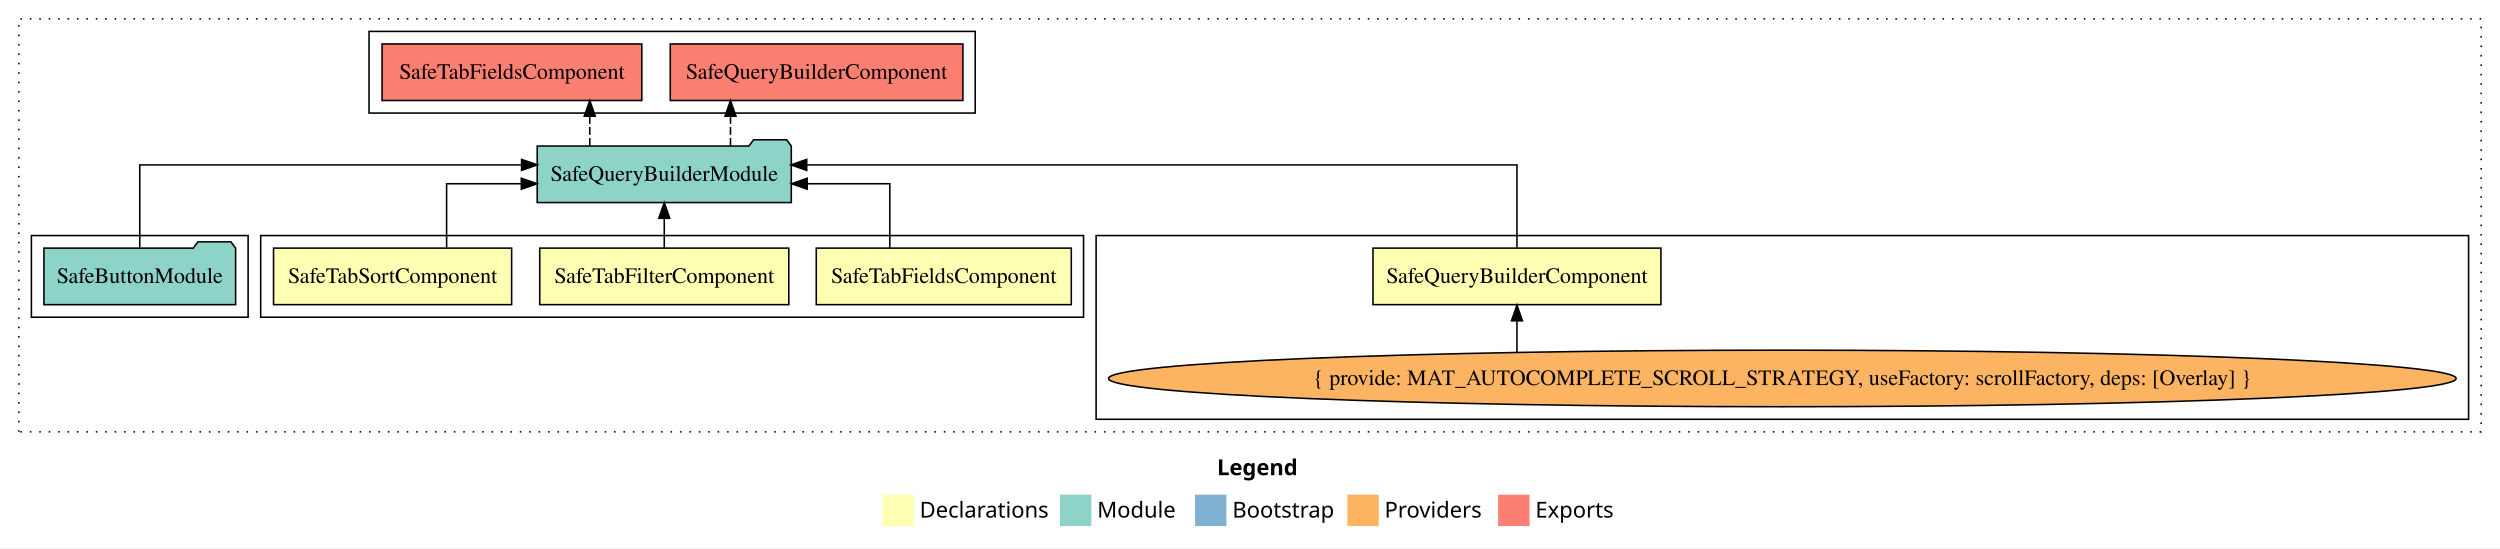
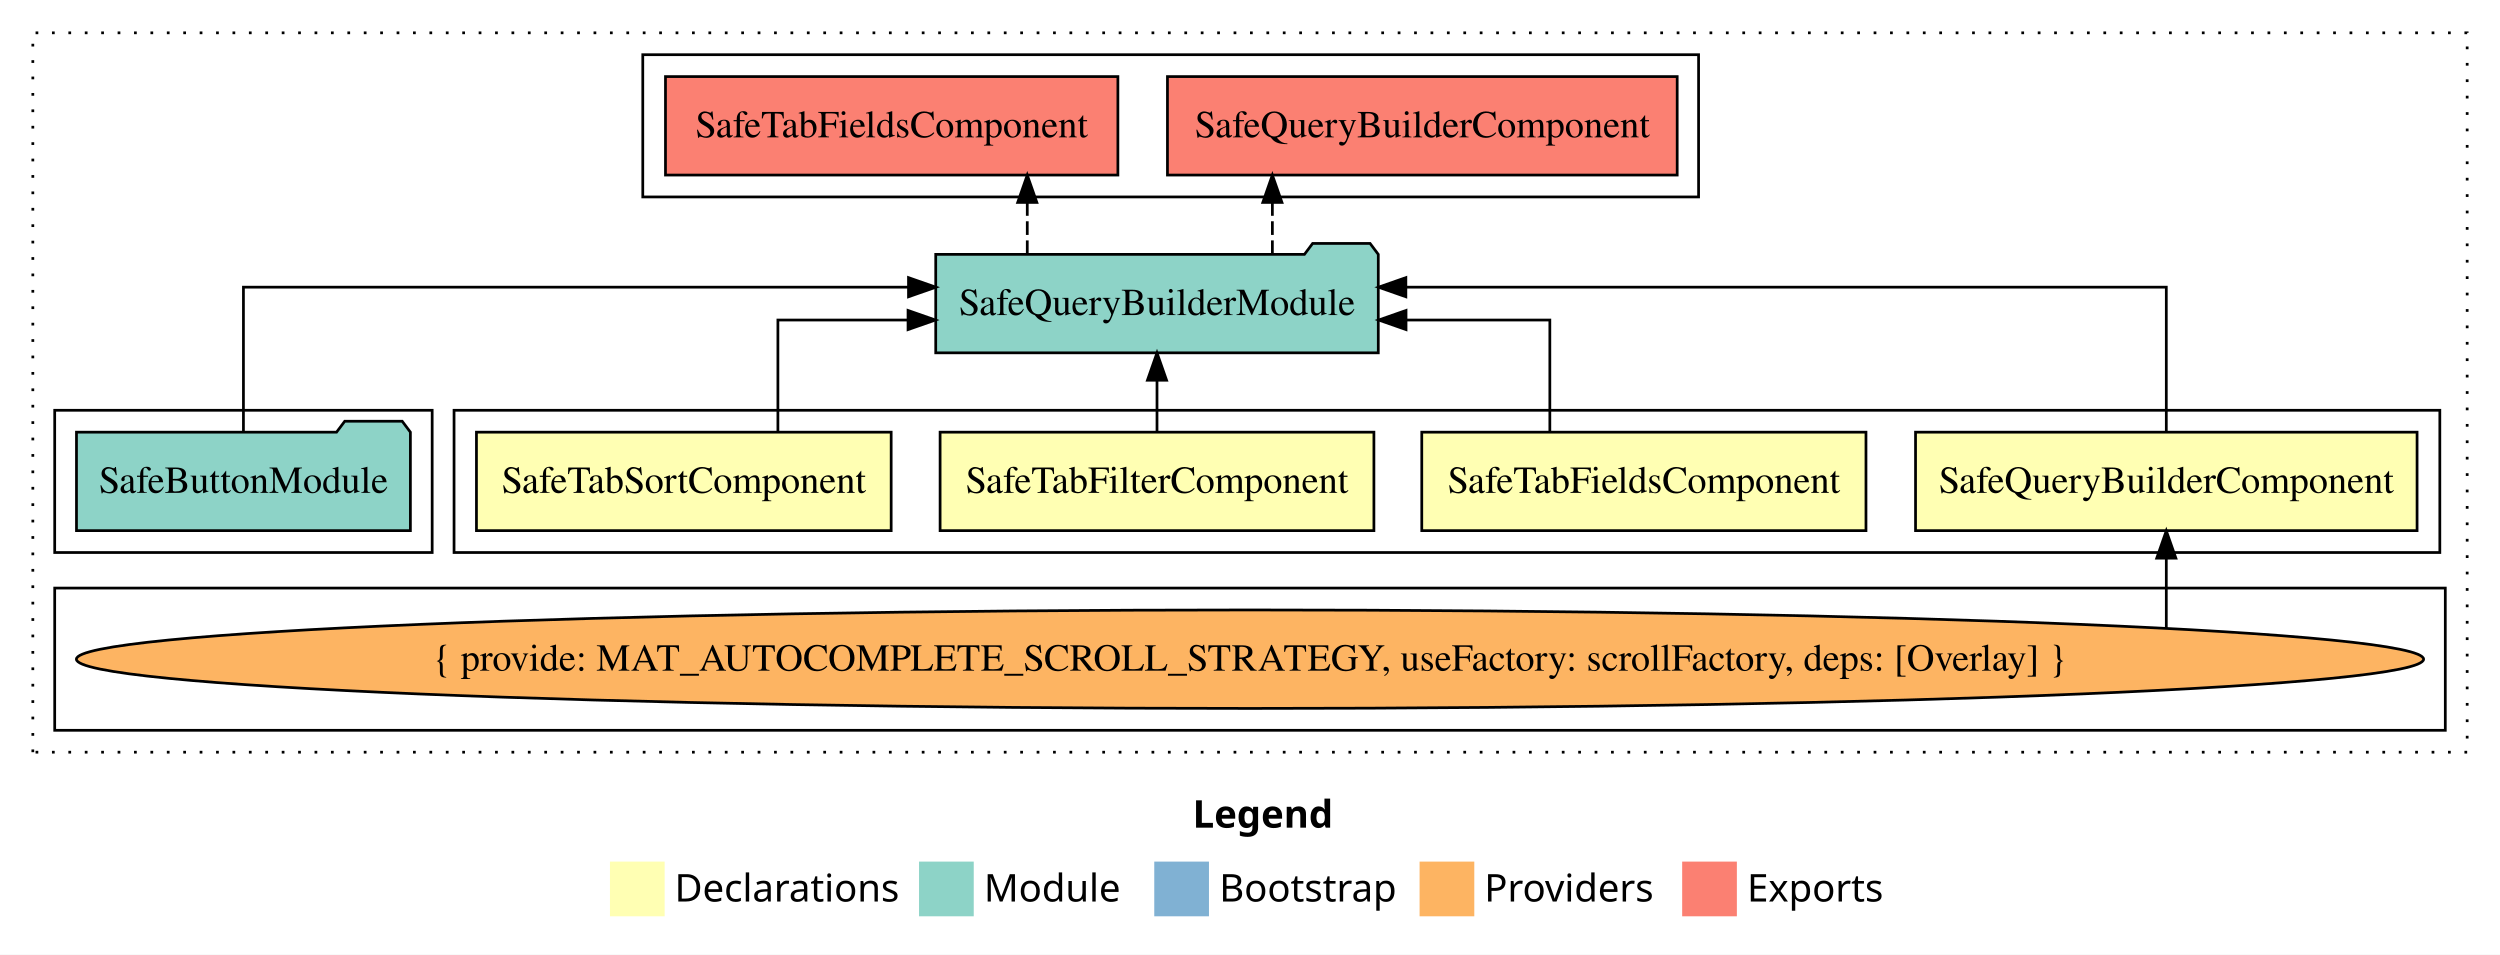
- <svg xmlns="http://www.w3.org/2000/svg" width="1592pt" height="349pt" viewBox="0.00 0.00 1592.00 349.00">
+ <svg xmlns="http://www.w3.org/2000/svg" width="914pt" height="349pt" viewBox="0.00 0.00 914.00 349.00">
  <g id="graph0" class="graph" transform="scale(1 1) rotate(0) translate(4 345)">
-     <polygon fill="white" stroke="transparent" points="-4,4 -4,-345 1588,-345 1588,4 -4,4" />
-     <text text-anchor="start" x="771.01" y="-42.4" font-family="sans-serif" font-weight="bold" font-size="14.00">Legend</text>
-     <polygon fill="#ffffb3" stroke="transparent" points="558,-10 558,-30 578,-30 578,-10 558,-10" />
-     <text text-anchor="start" x="581.63" y="-15.4" font-family="sans-serif" font-size="14.00">  Declarations</text>
-     <polygon fill="#8dd3c7" stroke="transparent" points="671,-10 671,-30 691,-30 691,-10 671,-10" />
-     <text text-anchor="start" x="694.73" y="-15.4" font-family="sans-serif" font-size="14.00">  Module</text>
-     <polygon fill="#80b1d3" stroke="transparent" points="757,-10 757,-30 777,-30 777,-10 757,-10" />
-     <text text-anchor="start" x="780.78" y="-15.4" font-family="sans-serif" font-size="14.00">  Bootstrap</text>
-     <polygon fill="#fdb462" stroke="transparent" points="854,-10 854,-30 874,-30 874,-10 854,-10" />
-     <text text-anchor="start" x="877.67" y="-15.4" font-family="sans-serif" font-size="14.00">  Providers</text>
-     <polygon fill="#fb8072" stroke="transparent" points="950,-10 950,-30 970,-30 970,-10 950,-10" />
-     <text text-anchor="start" x="973.73" y="-15.4" font-family="sans-serif" font-size="14.00">  Exports</text>
+     <polygon fill="white" stroke="transparent" points="-4,4 -4,-345 910,-345 910,4 -4,4" />
+     <text text-anchor="start" x="432.01" y="-42.4" font-family="sans-serif" font-weight="bold" font-size="14.00">Legend</text>
+     <polygon fill="#ffffb3" stroke="transparent" points="219,-10 219,-30 239,-30 239,-10 219,-10" />
+     <text text-anchor="start" x="242.63" y="-15.4" font-family="sans-serif" font-size="14.00">  Declarations</text>
+     <polygon fill="#8dd3c7" stroke="transparent" points="332,-10 332,-30 352,-30 352,-10 332,-10" />
+     <text text-anchor="start" x="355.73" y="-15.4" font-family="sans-serif" font-size="14.00">  Module</text>
+     <polygon fill="#80b1d3" stroke="transparent" points="418,-10 418,-30 438,-30 438,-10 418,-10" />
+     <text text-anchor="start" x="441.78" y="-15.4" font-family="sans-serif" font-size="14.00">  Bootstrap</text>
+     <polygon fill="#fdb462" stroke="transparent" points="515,-10 515,-30 535,-30 535,-10 515,-10" />
+     <text text-anchor="start" x="538.67" y="-15.4" font-family="sans-serif" font-size="14.00">  Providers</text>
+     <polygon fill="#fb8072" stroke="transparent" points="611,-10 611,-30 631,-30 631,-10 611,-10" />
+     <text text-anchor="start" x="634.73" y="-15.4" font-family="sans-serif" font-size="14.00">  Exports</text>
    <g id="clust1" class="cluster">
-       <polygon fill="none" stroke="black" stroke-dasharray="1,5" points="8,-70 8,-333 1576,-333 1576,-70 8,-70" />
-     </g>
-     <g id="clust3" class="cluster">
-       <polygon fill="none" stroke="black" points="694,-78 694,-195 1568,-195 1568,-78 694,-78" />
+       <polygon fill="none" stroke="black" stroke-dasharray="1,5" points="8,-70 8,-333 898,-333 898,-70 8,-70" />
    </g>
    <g id="clust8" class="cluster">
      <polygon fill="none" stroke="black" points="231,-273 231,-325 617,-325 617,-273 231,-273" />
    </g>
    <g id="clust2" class="cluster">
-       <polygon fill="none" stroke="black" points="162,-143 162,-195 686,-195 686,-143 162,-143" />
+       <polygon fill="none" stroke="black" points="162,-143 162,-195 888,-195 888,-143 162,-143" />
+     </g>
+     <g id="clust3" class="cluster">
+       <polygon fill="none" stroke="black" points="16,-78 16,-130 890,-130 890,-78 16,-78" />
    </g>
    <g id="clust7" class="cluster">
      <polygon fill="none" stroke="black" points="16,-143 16,-195 154,-195 154,-143 16,-143" />
    </g>
    <g id="node1" class="node">
-       <polygon fill="#ffffb3" stroke="black" points="1053.68,-187 870.32,-187 870.32,-151 1053.68,-151 1053.68,-187" />
-       <text text-anchor="middle" x="962" y="-164.8" font-family="Times,serif" font-size="14.00">SafeQueryBuilderComponent</text>
+       <polygon fill="#ffffb3" stroke="black" points="879.68,-187 696.32,-187 696.32,-151 879.68,-151 879.68,-187" />
+       <text text-anchor="middle" x="788" y="-164.8" font-family="Times,serif" font-size="14.00">SafeQueryBuilderComponent</text>
    </g>
    <g id="node5" class="node">
      <polygon fill="#8dd3c7" stroke="black" points="499.9,-252 496.9,-256 475.9,-256 472.9,-252 338.1,-252 338.1,-216 499.9,-216 499.9,-252" />
      <text text-anchor="middle" x="419" y="-229.8" font-family="Times,serif" font-size="14.00">SafeQueryBuilderModule</text>
    </g>
    <g id="edge1" class="edge">
-       <path fill="none" stroke="black" d="M962,-187.28C962,-208.32 962,-240 962,-240 962,-240 509.71,-240 509.71,-240" />
-       <polygon fill="black" stroke="black" points="509.71,-236.5 499.71,-240 509.71,-243.5 509.71,-236.5" />
+       <path fill="none" stroke="black" d="M788,-187.28C788,-208.32 788,-240 788,-240 788,-240 509.98,-240 509.98,-240" />
+       <polygon fill="black" stroke="black" points="509.98,-236.5 499.98,-240 509.98,-243.5 509.98,-236.5" />
    </g>
    <g id="node2" class="node">
      <polygon fill="#ffffb3" stroke="black" points="678.2,-187 515.8,-187 515.8,-151 678.2,-151 678.2,-187" />
      <text text-anchor="middle" x="597" y="-164.8" font-family="Times,serif" font-size="14.00">SafeTabFieldsComponent</text>
    </g>
    <g id="edge3" class="edge">
      <path fill="none" stroke="black" d="M562.62,-187.02C562.62,-204.37 562.62,-228 562.62,-228 562.62,-228 510.04,-228 510.04,-228" />
      <polygon fill="black" stroke="black" points="510.04,-224.5 500.04,-228 510.04,-231.5 510.04,-224.5" />
    </g>
    <g id="node3" class="node">
      <polygon fill="#ffffb3" stroke="black" points="498.3,-187 339.7,-187 339.7,-151 498.3,-151 498.3,-187" />
      <text text-anchor="middle" x="419" y="-164.8" font-family="Times,serif" font-size="14.00">SafeTabFilterComponent</text>
    </g>
    <g id="edge4" class="edge">
      <path fill="none" stroke="black" d="M419,-187.11C419,-187.11 419,-205.99 419,-205.99" />
      <polygon fill="black" stroke="black" points="415.5,-205.99 419,-215.99 422.5,-205.99 415.5,-205.99" />
    </g>
    <g id="node4" class="node">
      <polygon fill="#ffffb3" stroke="black" points="321.81,-187 170.19,-187 170.19,-151 321.81,-151 321.81,-187" />
      <text text-anchor="middle" x="246" y="-164.8" font-family="Times,serif" font-size="14.00">SafeTabSortComponent</text>
    </g>
    <g id="edge5" class="edge">
      <path fill="none" stroke="black" d="M280.4,-187.02C280.4,-204.37 280.4,-228 280.4,-228 280.4,-228 327.98,-228 327.98,-228" />
      <polygon fill="black" stroke="black" points="327.98,-231.5 337.98,-228 327.98,-224.5 327.98,-231.5" />
    </g>
    <g id="node8" class="node">
      <polygon fill="#fb8072" stroke="black" points="609.18,-317 422.82,-317 422.82,-281 609.18,-281 609.18,-317" />
      <text text-anchor="middle" x="516" y="-294.8" font-family="Times,serif" font-size="14.00">SafeQueryBuilderComponent </text>
    </g>
    <g id="edge7" class="edge">
      <path fill="none" stroke="black" stroke-dasharray="5,2" d="M461.18,-252.11C461.18,-252.11 461.18,-270.99 461.18,-270.99" />
      <polygon fill="black" stroke="black" points="457.68,-270.99 461.18,-280.99 464.68,-270.99 457.68,-270.99" />
    </g>
    <g id="node9" class="node">
      <polygon fill="#fb8072" stroke="black" points="404.7,-317 239.3,-317 239.3,-281 404.7,-281 404.7,-317" />
      <text text-anchor="middle" x="322" y="-294.8" font-family="Times,serif" font-size="14.00">SafeTabFieldsComponent </text>
    </g>
    <g id="edge8" class="edge">
      <path fill="none" stroke="black" stroke-dasharray="5,2" d="M371.57,-252.11C371.57,-252.11 371.57,-270.99 371.57,-270.99" />
      <polygon fill="black" stroke="black" points="368.07,-270.99 371.57,-280.99 375.07,-270.99 368.07,-270.99" />
    </g>
    <g id="node6" class="node">
-       <ellipse fill="#fdb462" stroke="black" cx="1131" cy="-104" rx="429.07" ry="18" />
-       <text text-anchor="middle" x="1131" y="-99.8" font-family="Times,serif" font-size="14.00">{ provide: MAT_AUTOCOMPLETE_SCROLL_STRATEGY, useFactory: scrollFactory, deps: [Overlay] }</text>
+       <ellipse fill="#fdb462" stroke="black" cx="453" cy="-104" rx="429.07" ry="18" />
+       <text text-anchor="middle" x="453" y="-99.8" font-family="Times,serif" font-size="14.00">{ provide: MAT_AUTOCOMPLETE_SCROLL_STRATEGY, useFactory: scrollFactory, deps: [Overlay] }</text>
    </g>
    <g id="edge2" class="edge">
-       <path fill="none" stroke="black" d="M962,-120.74C962,-120.74 962,-140.72 962,-140.72" />
-       <polygon fill="black" stroke="black" points="958.5,-140.72 962,-150.72 965.5,-140.72 958.5,-140.72" />
+       <path fill="none" stroke="black" d="M788,-115.32C788,-115.32 788,-140.94 788,-140.94" />
+       <polygon fill="black" stroke="black" points="784.5,-140.94 788,-150.94 791.5,-140.94 784.5,-140.94" />
    </g>
    <g id="node7" class="node">
      <polygon fill="#8dd3c7" stroke="black" points="146.04,-187 143.04,-191 122.04,-191 119.04,-187 23.96,-187 23.96,-151 146.04,-151 146.04,-187" />
      <text text-anchor="middle" x="85" y="-164.8" font-family="Times,serif" font-size="14.00">SafeButtonModule</text>
    </g>
    <g id="edge6" class="edge">
      <path fill="none" stroke="black" d="M85,-187.28C85,-208.32 85,-240 85,-240 85,-240 328.15,-240 328.15,-240" />
      <polygon fill="black" stroke="black" points="328.15,-243.5 338.15,-240 328.15,-236.5 328.15,-243.5" />
    </g>
  </g>
</svg>
